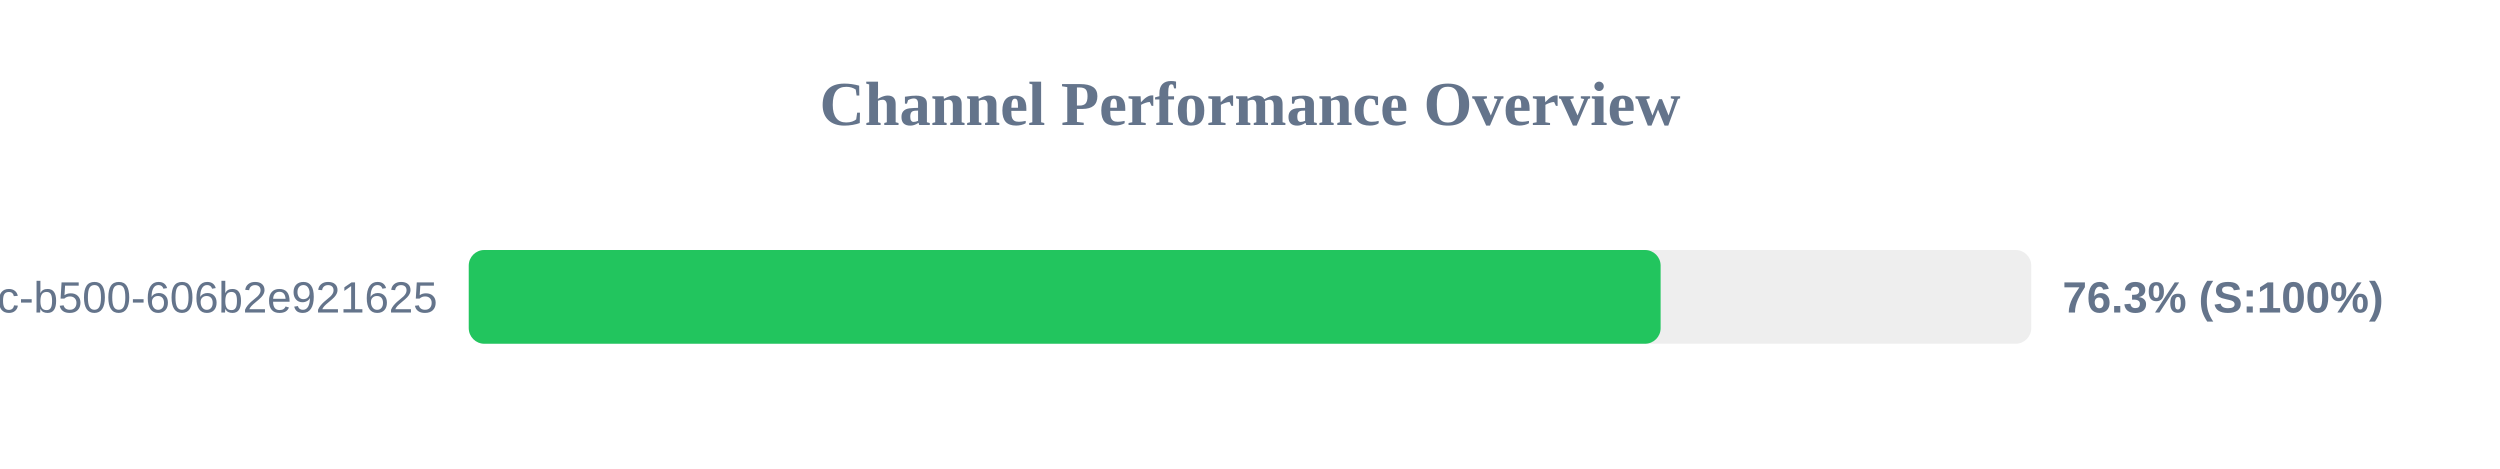
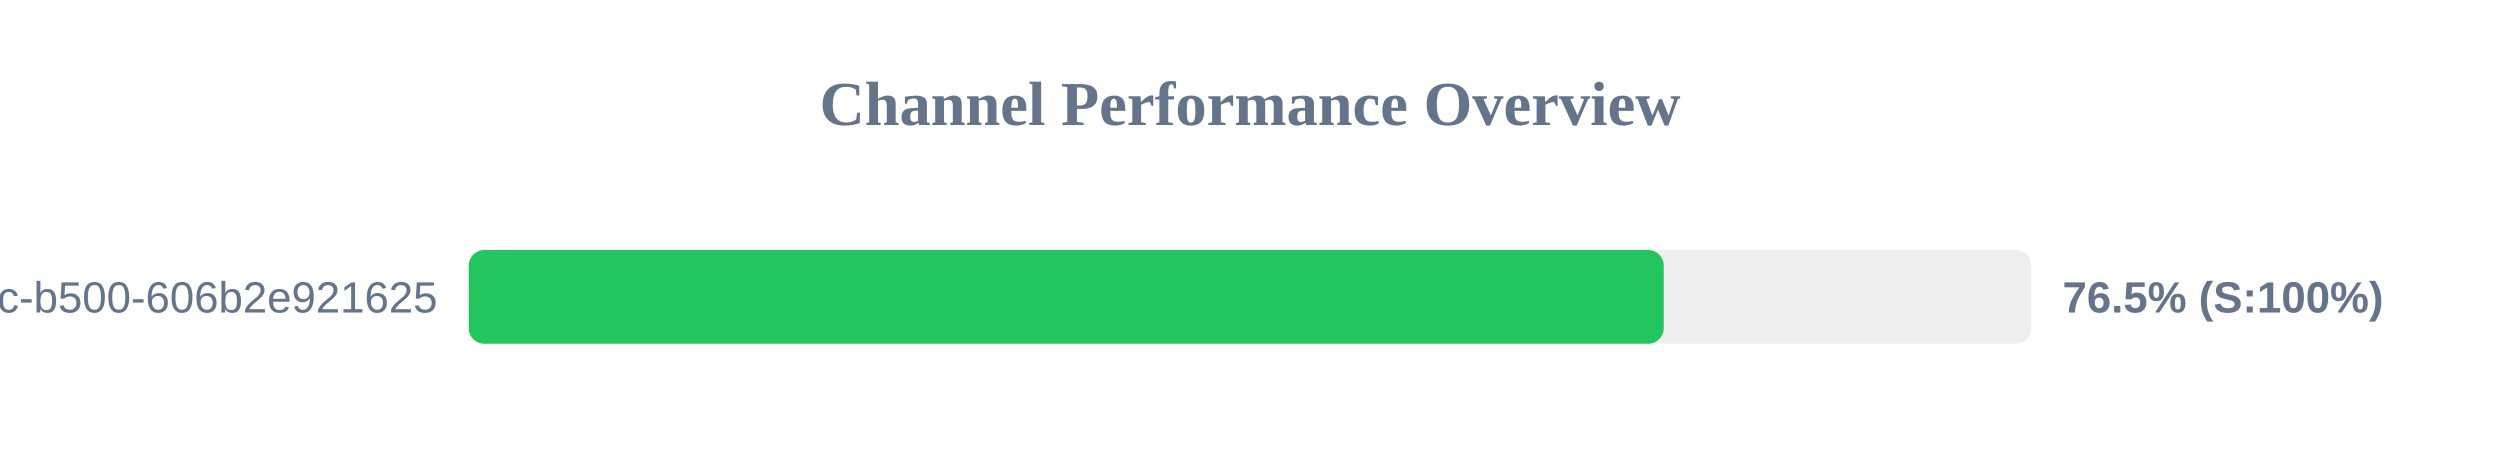
<svg xmlns="http://www.w3.org/2000/svg" width="800" height="150" version="1.1">
  <style>
        .row { font: 14px Arial; fill: #64748b; }
        .score { font: bold 14px Arial; fill: #64748b; }
    </style>
  <text x="400" y="40" text-anchor="middle" font-size="20px" font-weight="bold" fill="#64748b">Channel Performance Overview</text>
  <rect x="150" y="80" width="500" height="30" fill="#eee" rx="5" />
-   <rect x="150" y="80" width="381.4" height="30" fill="#22c55e" rx="5" />
+   <rect x="150" y="80" width="382.4" height="30" fill="#22c55e" rx="5" />
  <text x="140" y="100" text-anchor="end" class="row">?uuid=f901861b-6491-450c-b500-606b2e921625</text>
-   <text x="660" y="100" text-anchor="start" class="score">76.3% (S:100%)</text>
+   <text x="660" y="100" text-anchor="start" class="score">76.5% (S:100%)</text>
</svg>
